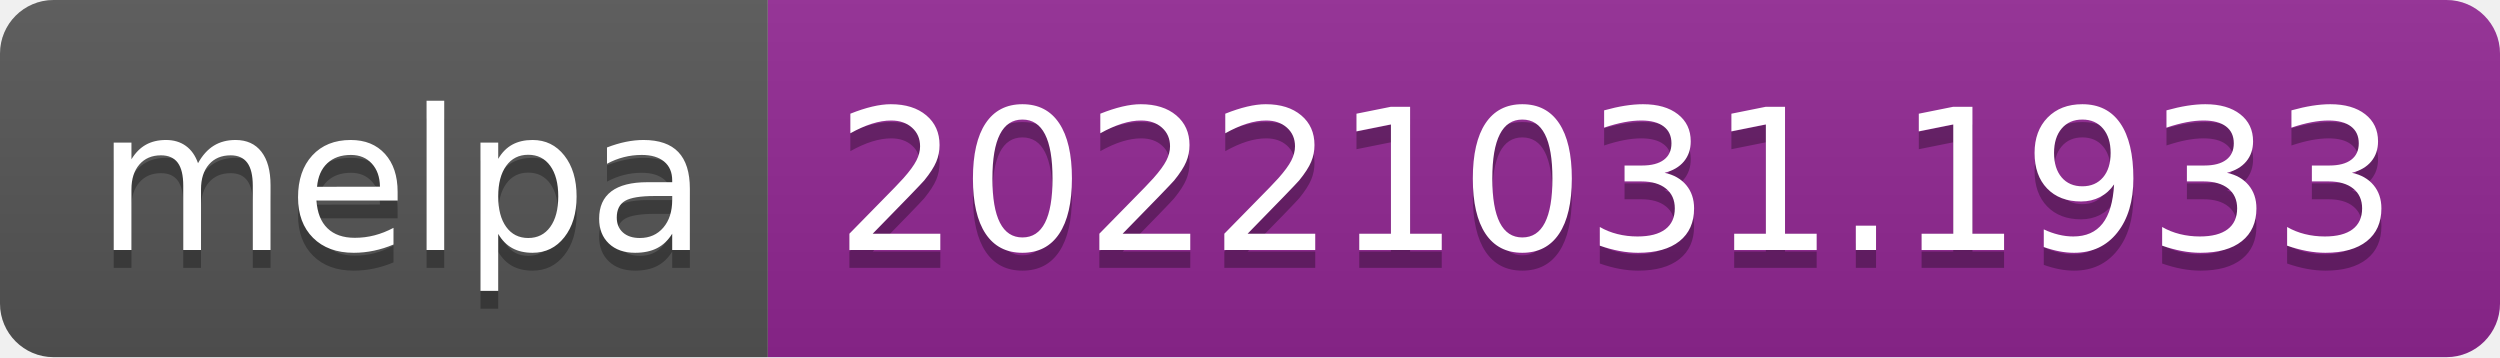
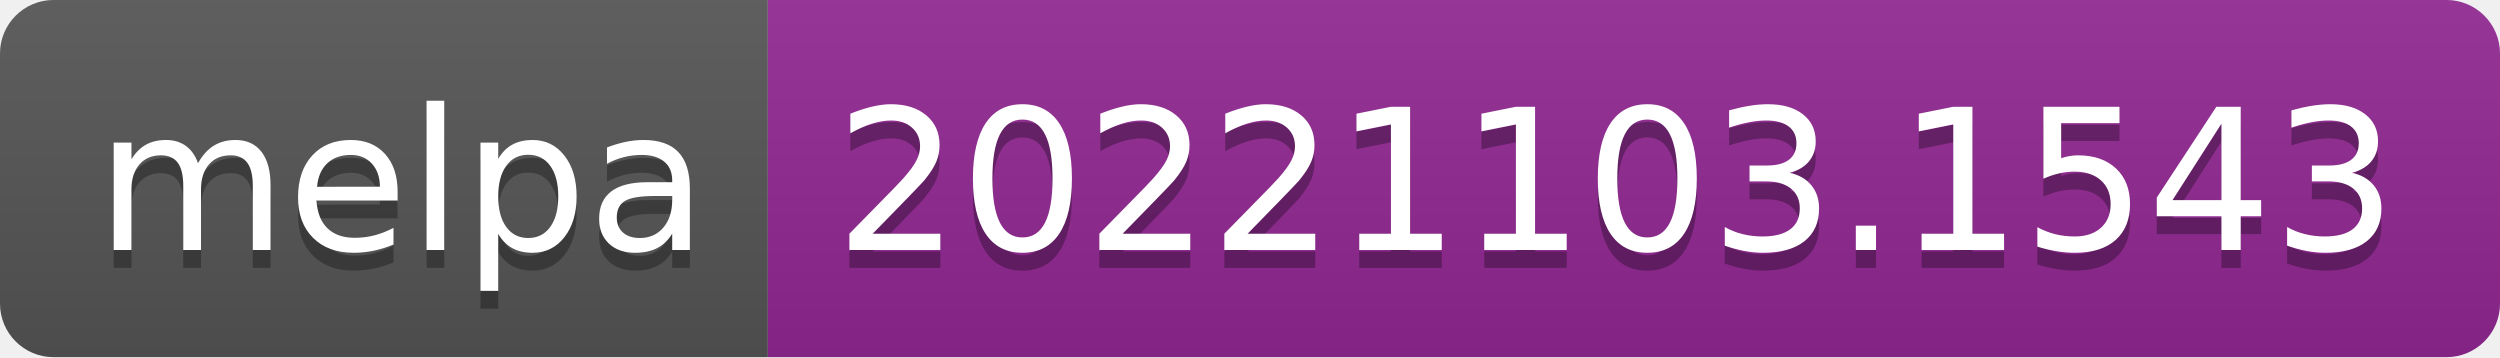
- <svg xmlns="http://www.w3.org/2000/svg" width="140" height="20" role="img" aria-label="melpa: 20221031.1933">
+ <svg xmlns="http://www.w3.org/2000/svg" width="140" height="20" role="img" aria-label="melpa: 20221103.1543">
  <linearGradient id="s" x2="0" y2="100%">
    <stop offset="0" stop-color="#bbb" stop-opacity=".1" />
    <stop offset="1" stop-opacity=".1" />
  </linearGradient>
  <clipPath id="r">
    <rect width="140" height="20" rx="3" fill="#fff" />
  </clipPath>
  <g clip-path="url(#r)">
    <rect width="43" height="20" fill="#555" />
    <rect x="43" width="97" height="20" fill="#922793" />
    <rect width="140" height="20" fill="url(#s)" />
  </g>
  <g fill="#fff" text-anchor="middle" font-family="Verdana,Geneva,DejaVu Sans,sans-serif" text-rendering="geometricPrecision" font-size="110">
    <text aria-hidden="true" x="225" y="150" fill="#010101" fill-opacity=".3" transform="scale(.1)" textLength="330">melpa</text>
    <text x="225" y="140" transform="scale(.1)" fill="#fff" textLength="330">melpa</text>
-     <text aria-hidden="true" x="905" y="150" fill="#010101" fill-opacity=".3" transform="scale(.1)" textLength="870">20221031.1933</text>
-     <text x="905" y="140" transform="scale(.1)" fill="#fff" textLength="870">20221031.1933</text>
+     <text aria-hidden="true" x="905" y="150" fill="#010101" fill-opacity=".3" transform="scale(.1)" textLength="870">20221103.1543</text>
+     <text x="905" y="140" transform="scale(.1)" fill="#fff" textLength="870">20221103.1543</text>
  </g>
</svg>
